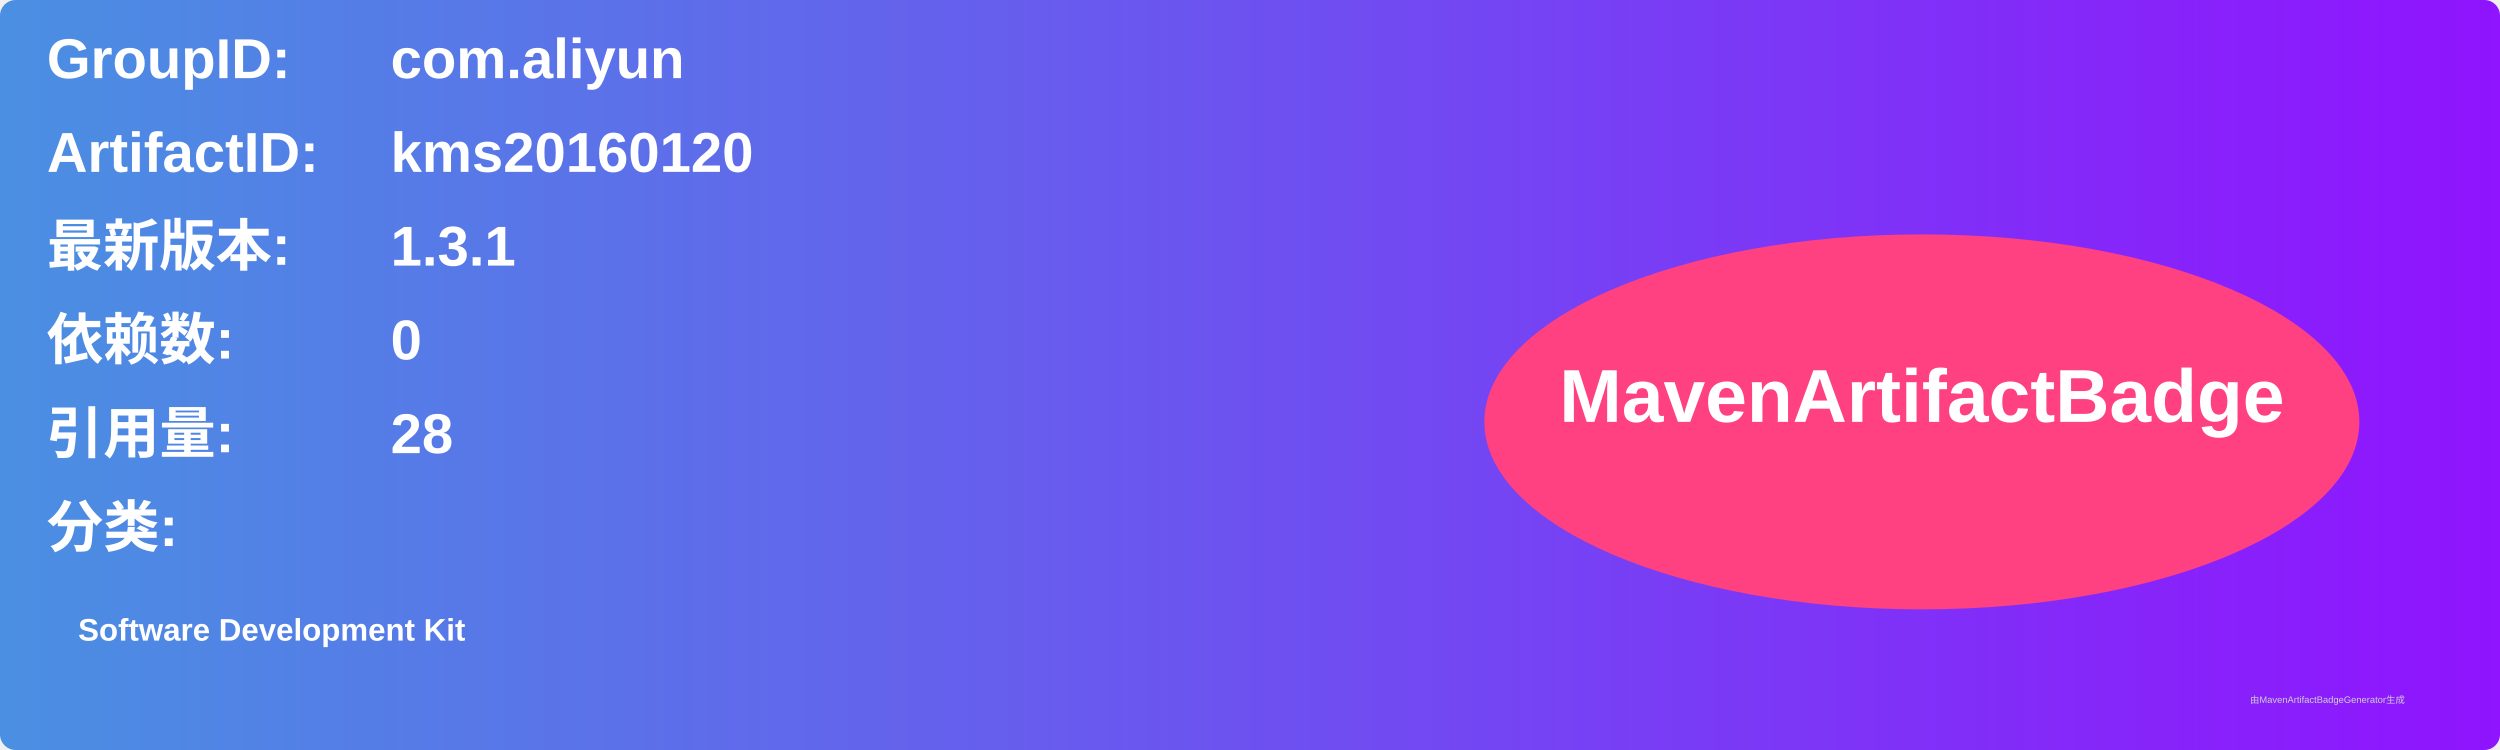
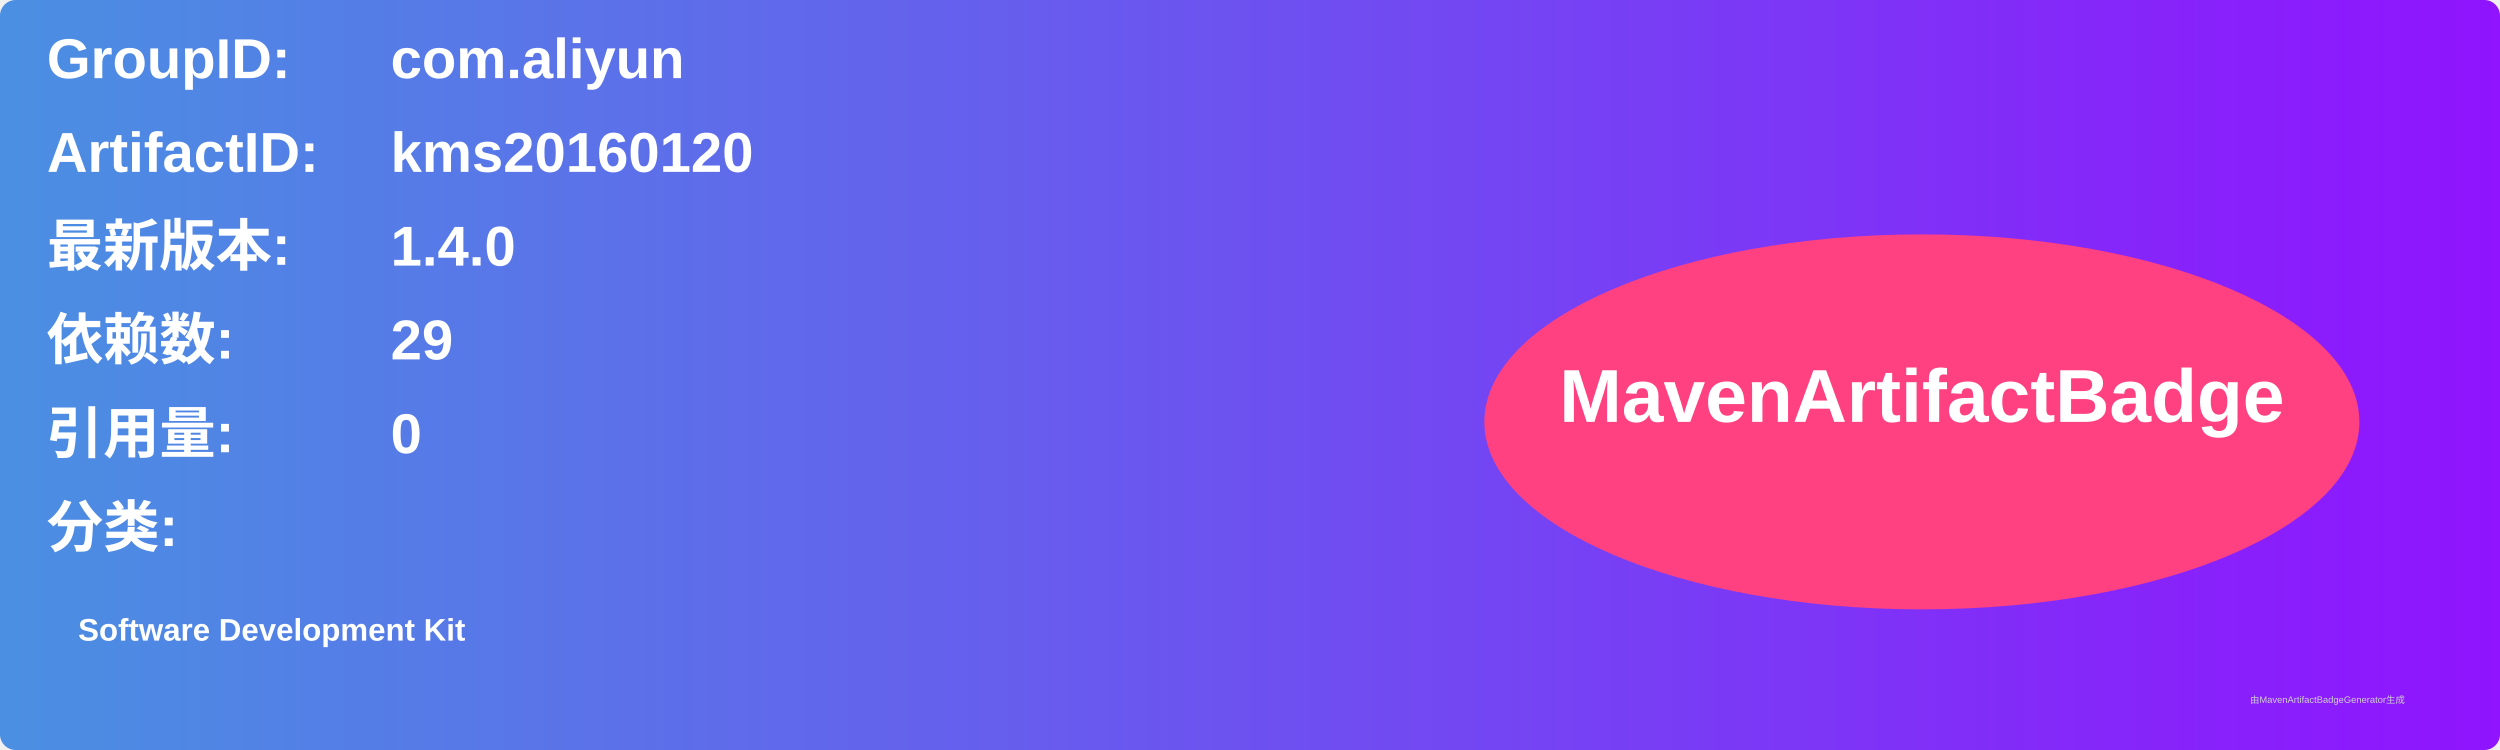
<svg xmlns="http://www.w3.org/2000/svg" width="800" height="240" viewBox="0 0 800 240">
  <linearGradient id="grad" x1="0%" y1="0%" x2="100%" y2="0%">
    <stop offset="0%" stop-color="#4a90e2" />
    <stop offset="100%" stop-color="#9013fe" />
  </linearGradient>
  <rect width="100%" height="100%" rx="5" ry="5" fill="url(#grad)" />
  <g transform="translate(15, 15)">
    <text x="0" y="10" font-family="Arial" font-size="18" fill="white" font-weight="bold" width="260">GroupID:</text>
    <text x="110" y="10" font-family="Arial" font-size="18" fill="white" font-weight="bold" width="460">com.aliyun</text>
    <text x="0" y="40" font-family="Arial" font-size="18" fill="white" font-weight="bold" width="260">ArtifactID:</text>
    <text x="110" y="40" font-family="Arial" font-size="18" fill="white" font-weight="bold" width="460">kms20160120</text>
    <text x="0" y="70" font-family="Arial" font-size="18" fill="white" font-weight="bold">最新版本:</text>
    <text x="110" y="70" font-family="Arial" font-size="18" fill="white" font-weight="bold">
-       <tspan font-weight="bold">1.3.1</tspan>
+       <tspan font-weight="bold">1.4.0</tspan>
    </text>
    <text x="0" y="100" font-family="Arial" font-size="18" fill="white" font-weight="bold">依赖数: </text>
    <text x="110" y="100" font-family="Arial" font-size="18" fill="white">
-       <tspan font-weight="bold">0</tspan>
+       <tspan font-weight="bold">29</tspan>
    </text>
    <text x="0" y="130" font-family="Arial" font-size="18" fill="white" font-weight="bold">引用量: </text>
    <text x="110" y="130" font-family="Arial" font-size="18" fill="white">
-       <tspan font-weight="bold">28</tspan>
+       <tspan font-weight="bold">0</tspan>
    </text>
    <text x="0" y="160" font-family="Arial" font-size="18" fill="white" font-weight="bold">分类:</text>
    <text x="10" y="190" font-family="Arial" font-size="10" fill="white">
      <tspan font-weight="bold">Software Development Kit</tspan>
    </text>
    <ellipse cx="600" cy="120" rx="140" ry="60" fill="#ff4081" />
    <text x="600" y="120" text-anchor="middle" font-family="Arial" font-size="24" fill="white" font-weight="bold">MavenArtifactBadge</text>
  </g>
  <text x="720" y="225" font-family="Arial" font-size="3" fill="#d0d0d0">由MavenArtifactBadgeGenerator生成</text>
</svg>
